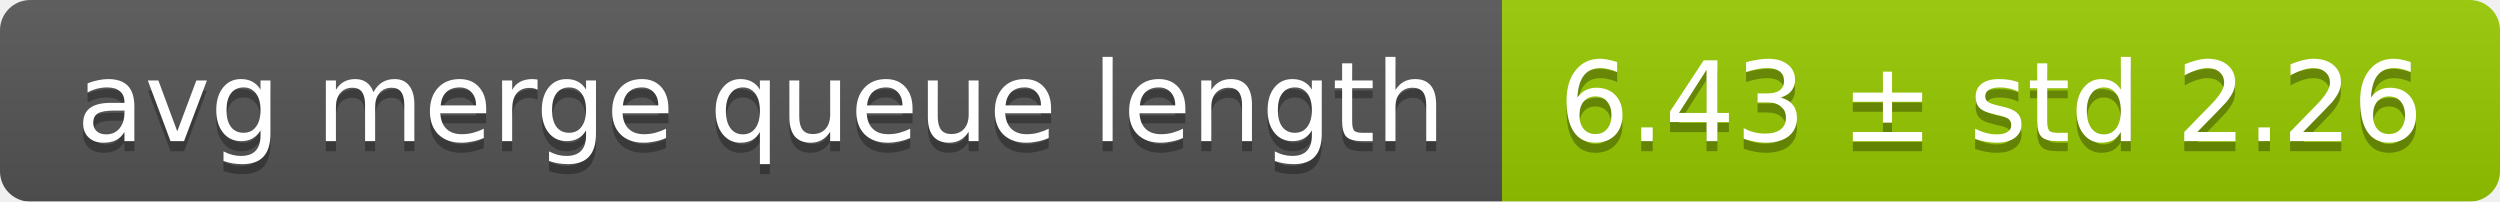
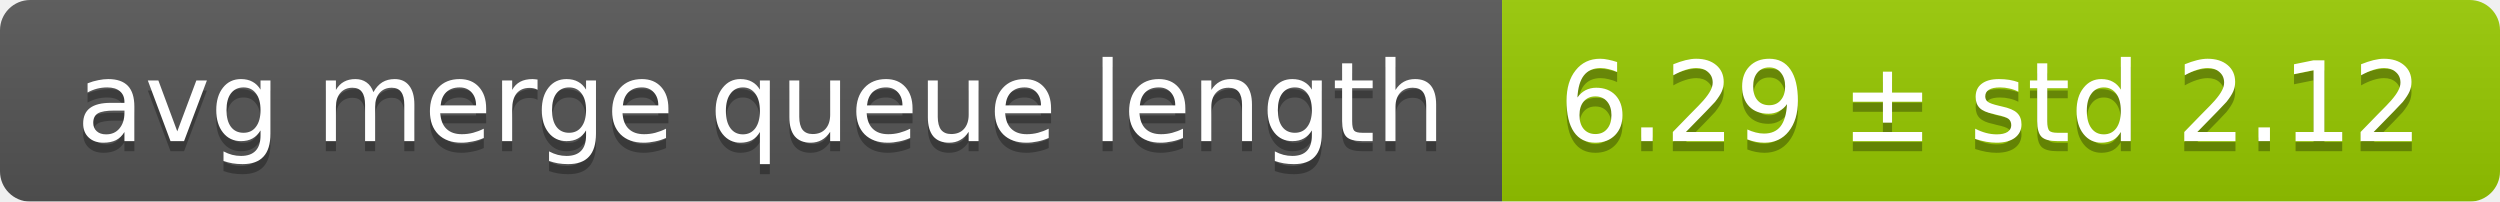
<svg xmlns="http://www.w3.org/2000/svg" width="248" height="20">
  <linearGradient id="smooth" x2="0" y2="100%">
    <stop offset="0" stop-color="#bbb" stop-opacity=".1" />
    <stop offset="1" stop-opacity=".1" />
  </linearGradient>
  <mask id="round">
    <rect width="248" height="20" rx="3" fill="#fff" />
  </mask>
  <g mask="url(#round)">
    <rect width="149" height="20" fill="#555" />
    <rect x="149" width="99" height="20" fill="#97ca00" />
    <rect width="248" height="20" fill="url(#smooth)" />
  </g>
  <g fill="#fff" text-anchor="middle" font-family="DejaVu Sans,Verdana,Geneva,sans-serif" font-size="11">
    <text x="75.5" y="15" fill="#010101" fill-opacity=".3">avg merge queue length</text>
    <text x="75.5" y="14">avg merge queue length</text>
-     <text x="197.5" y="15" fill="#010101" fill-opacity=".3">6.43 ± std 2.26</text>
-     <text x="197.5" y="14">6.43 ± std 2.26</text>
+     <text x="197.5" y="15" fill="#010101" fill-opacity=".3">6.29 ± std 2.12</text>
+     <text x="197.5" y="14">6.29 ± std 2.12</text>
  </g>
</svg>
